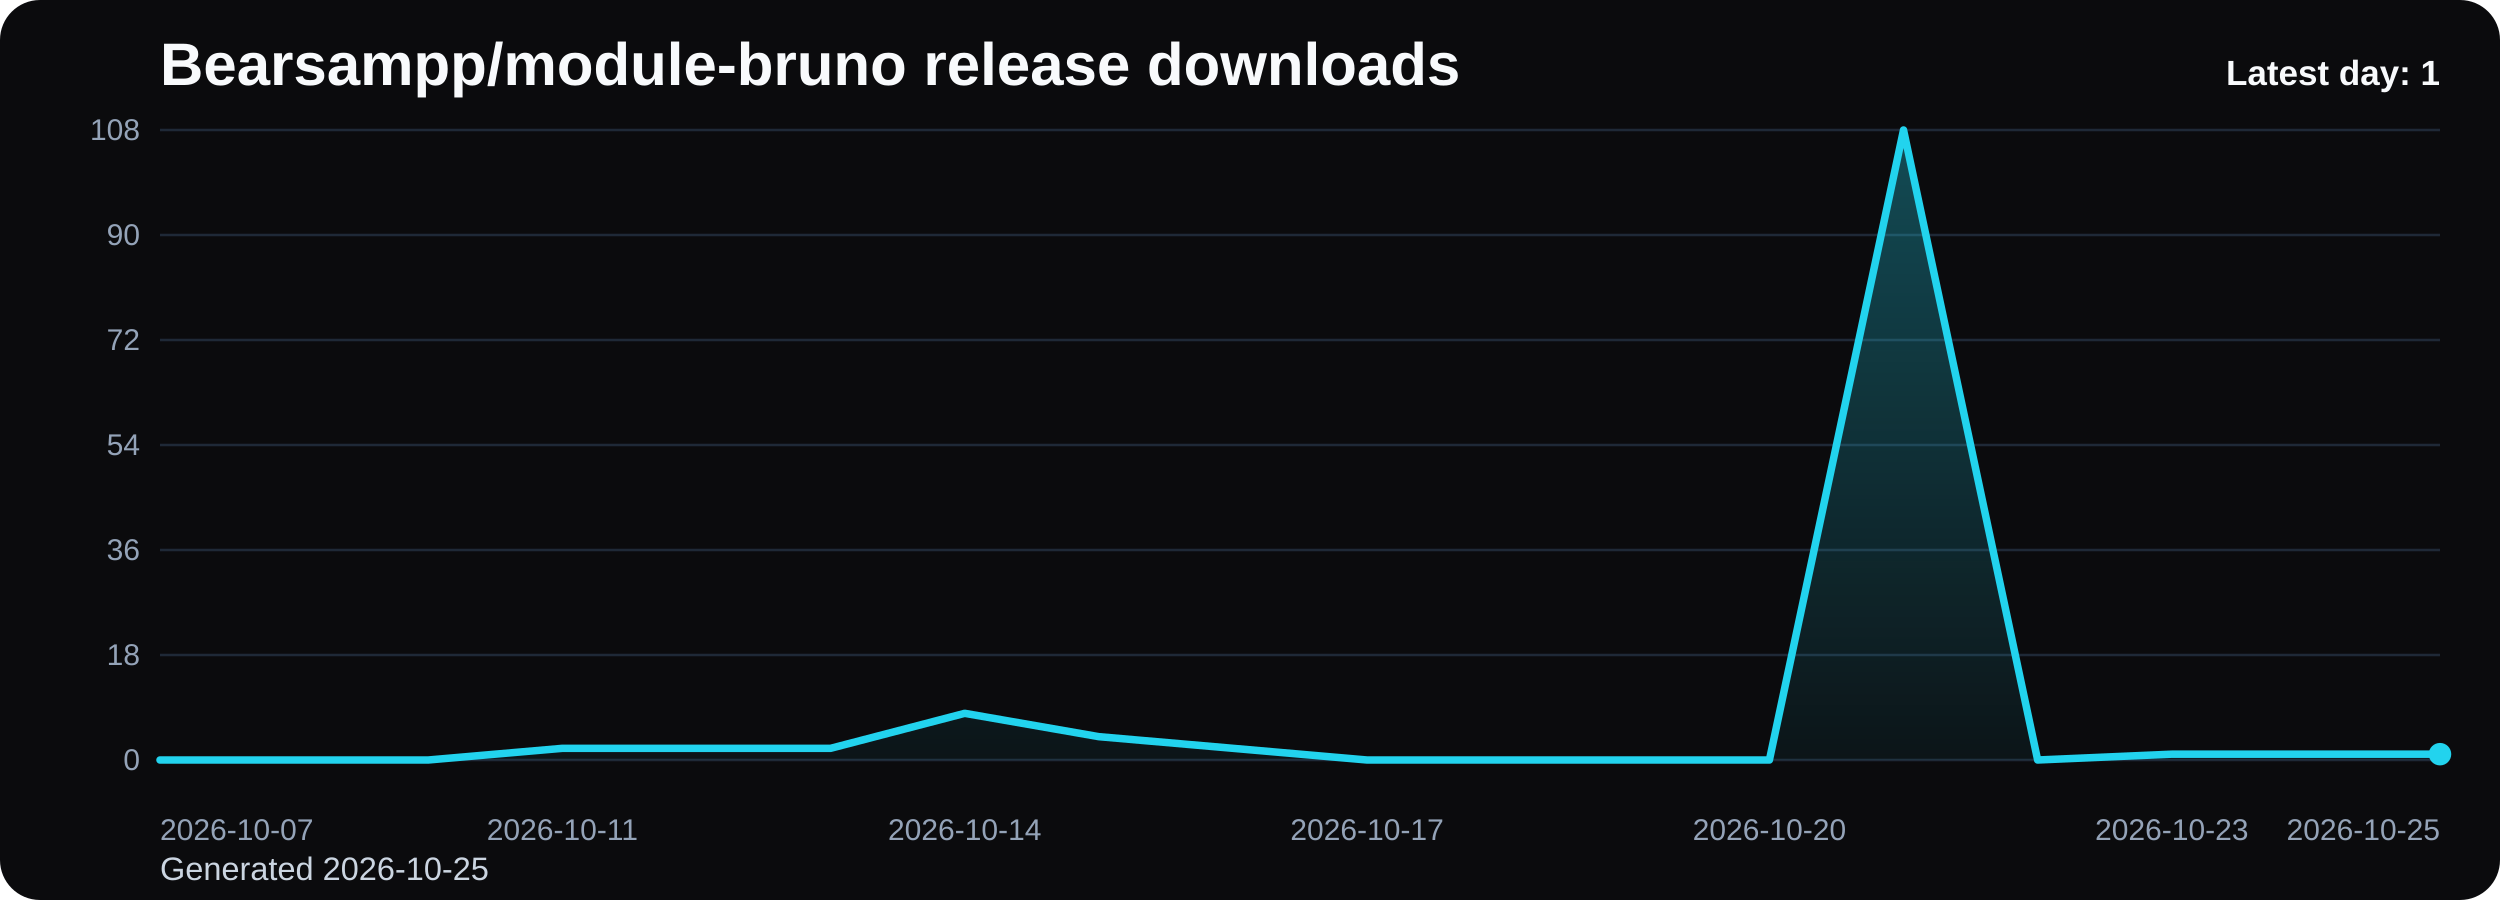
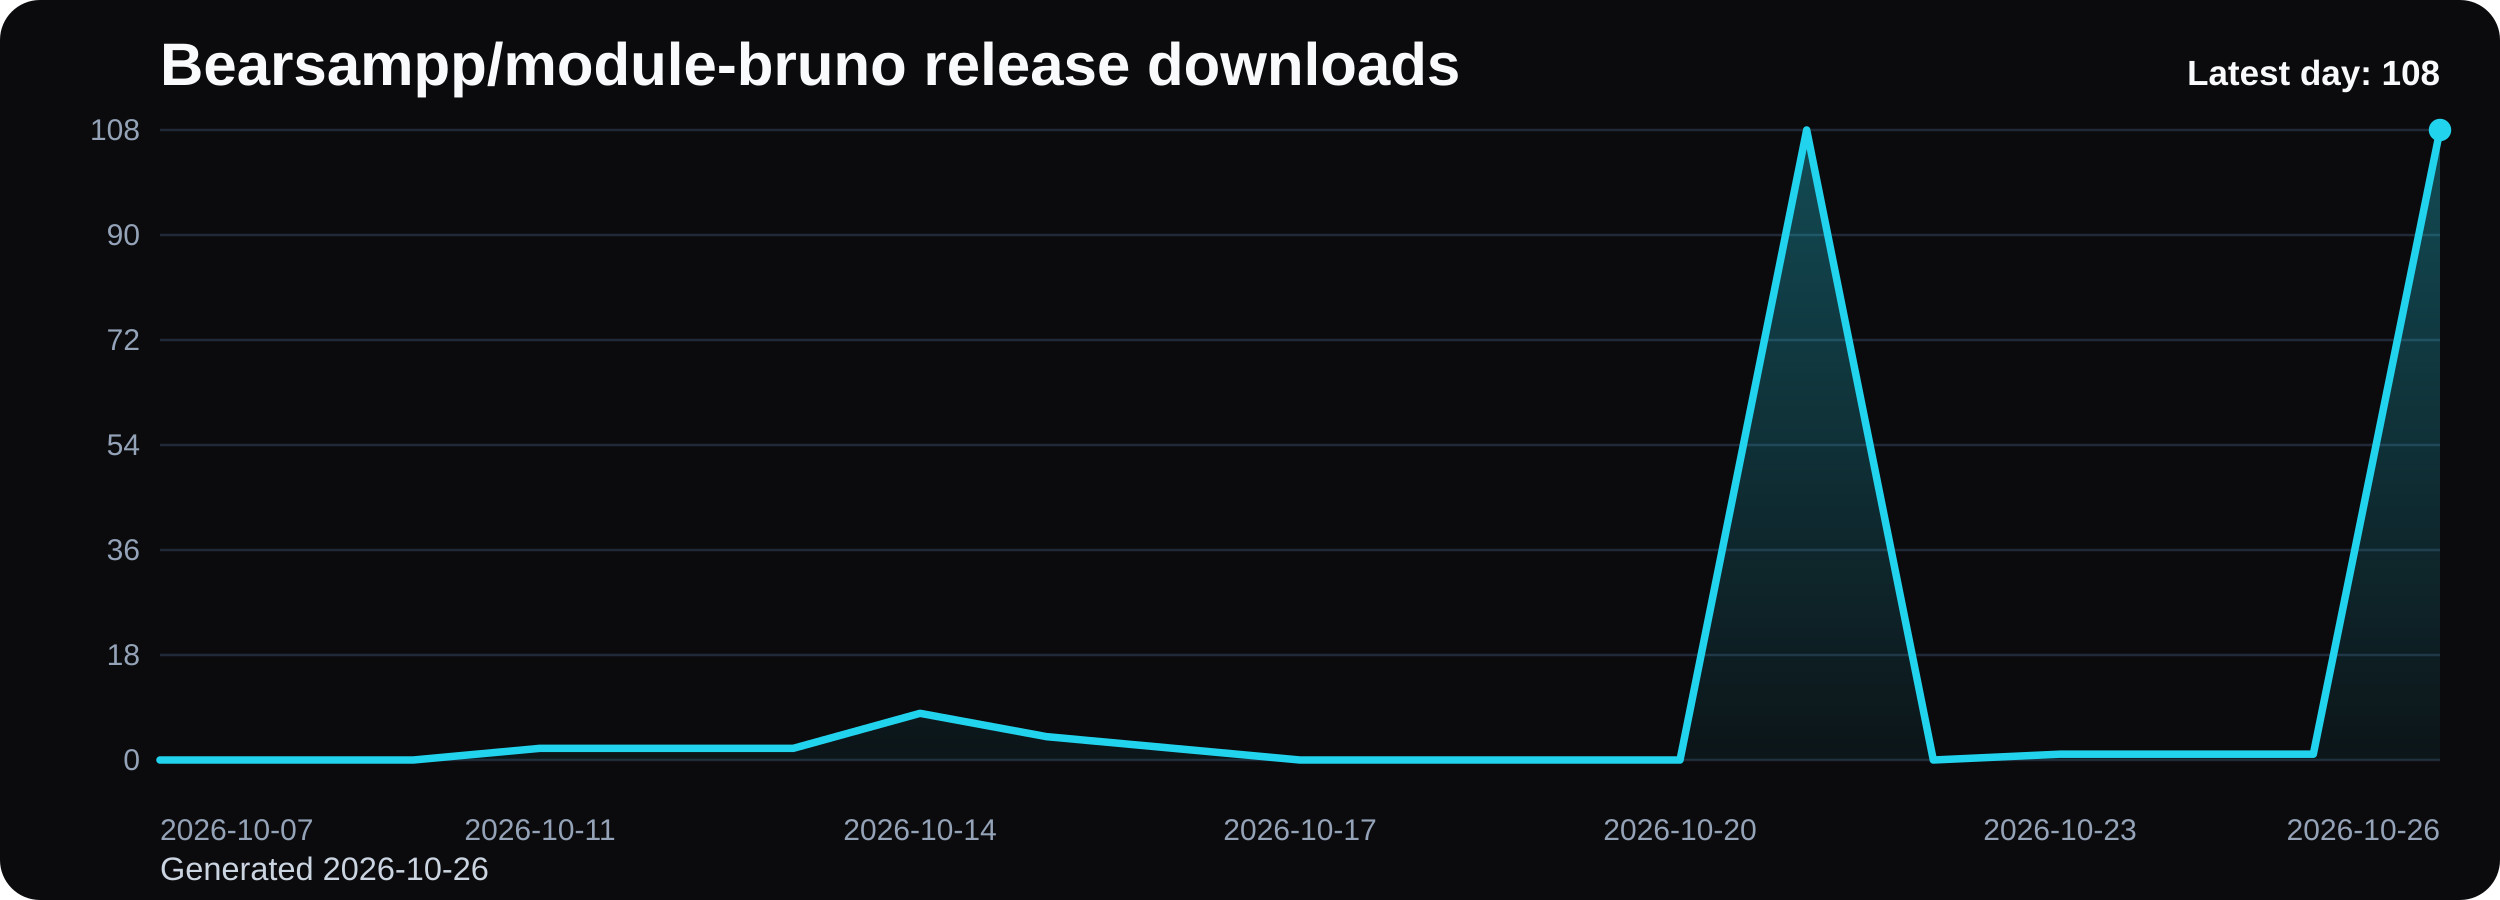
<svg xmlns="http://www.w3.org/2000/svg" viewBox="0 0 1000 360" role="img" aria-label="Bearsampp/module-bruno release downloads chart">
  <defs>
    <linearGradient id="fill-daily-black" x1="0" y1="0" x2="0" y2="1">
      <stop offset="0%" stop-color="#22d3ee" stop-opacity="0.32" />
      <stop offset="100%" stop-color="#22d3ee" stop-opacity="0.05" />
    </linearGradient>
    <style>
      .bg { fill: #0b0b0d; }
      .title { font: 700 24px Arial, sans-serif; fill: #f8fafc; }
      .sub { font: 400 13px Arial, sans-serif; fill: #cbd5e1; }
      .grid { stroke: #1f2937; stroke-width: 1; }
      .axis { font: 400 12px Arial, sans-serif; fill: #94a3b8; }
      .line { fill: none; stroke: #22d3ee; stroke-width: 3; stroke-linecap: round; stroke-linejoin: round; }
      .dot { fill: #22d3ee; }
      .value { font: 600 11px Arial, sans-serif; fill: #cbd5e1; }
      .latest { font: 700 14px Arial, sans-serif; fill: #f8fafc; }
    </style>
  </defs>
  <rect class="bg" x="0" y="0" width="1000" height="360" rx="16" />
  <text class="title" x="64" y="34">Bearsampp/module-bruno release downloads</text>
-   <text class="sub" x="64" y="352">Generated 2026-10-25</text>
+   <text class="sub" x="64" y="352">Generated 2026-10-26</text>
  <line x1="64" y1="52.00" x2="976" y2="52.00" class="grid" />
  <text x="56" y="56.00" text-anchor="end" class="axis">108</text>
  <line x1="64" y1="94.00" x2="976" y2="94.00" class="grid" />
  <text x="56" y="98.00" text-anchor="end" class="axis">90</text>
  <line x1="64" y1="136.00" x2="976" y2="136.00" class="grid" />
  <text x="56" y="140.00" text-anchor="end" class="axis">72</text>
  <line x1="64" y1="178.00" x2="976" y2="178.00" class="grid" />
  <text x="56" y="182.00" text-anchor="end" class="axis">54</text>
  <line x1="64" y1="220.00" x2="976" y2="220.00" class="grid" />
  <text x="56" y="224.00" text-anchor="end" class="axis">36</text>
  <line x1="64" y1="262.00" x2="976" y2="262.00" class="grid" />
  <text x="56" y="266.00" text-anchor="end" class="axis">18</text>
  <line x1="64" y1="304.00" x2="976" y2="304.00" class="grid" />
  <text x="56" y="308.00" text-anchor="end" class="axis">0</text>
-   <path d="M 64.00 304 L 64.00 304.00 L 117.65 304.00 L 171.29 304.00 L 224.94 299.33 L 278.59 299.33 L 332.24 299.33 L 385.88 285.33 L 439.53 294.67 L 493.18 299.33 L 546.82 304.00 L 600.47 304.00 L 654.12 304.00 L 707.76 304.00 L 761.41 52.00 L 815.06 304.00 L 868.71 301.67 L 922.35 301.67 L 976.00 301.67 L 976.00 304 Z" fill="url(#fill-daily-black)" />
-   <polyline class="line" points="64.00,304.00 117.65,304.00 171.29,304.00 224.94,299.33 278.59,299.33 332.24,299.33 385.88,285.33 439.53,294.67 493.18,299.33 546.82,304.00 600.47,304.00 654.12,304.00 707.76,304.00 761.41,52.00 815.06,304.00 868.71,301.67 922.35,301.67 976.00,301.67" />
-   <circle class="dot" cx="976.00" cy="301.67" r="4.5" />
+   <path d="M 64.00 304 L 64.00 304.00 L 114.67 304.00 L 165.33 304.00 L 216.00 299.33 L 266.67 299.33 L 317.33 299.33 L 368.00 285.33 L 418.67 294.67 L 469.33 299.33 L 520.00 304.00 L 570.67 304.00 L 621.33 304.00 L 672.00 304.00 L 722.67 52.00 L 773.33 304.00 L 824.00 301.67 L 874.67 301.67 L 925.33 301.67 L 976.00 52.00 L 976.00 304 Z" fill="url(#fill-daily-black)" />
+   <polyline class="line" points="64.00,304.00 114.67,304.00 165.33,304.00 216.00,299.33 266.67,299.33 317.33,299.33 368.00,285.33 418.67,294.67 469.33,299.33 520.00,304.00 570.67,304.00 621.33,304.00 672.00,304.00 722.67,52.00 773.33,304.00 824.00,301.67 874.67,301.67 925.33,301.67 976.00,52.00" />
+   <circle class="dot" cx="976.00" cy="52.00" r="4.5" />
  <text class="axis" x="64.00" y="336" text-anchor="start">2026-10-07</text>
-   <text class="axis" x="224.94" y="336" text-anchor="middle">2026-10-11</text>
-   <text class="axis" x="385.88" y="336" text-anchor="middle">2026-10-14</text>
-   <text class="axis" x="546.82" y="336" text-anchor="middle">2026-10-17</text>
-   <text class="axis" x="707.76" y="336" text-anchor="middle">2026-10-20</text>
-   <text class="axis" x="868.71" y="336" text-anchor="middle">2026-10-23</text>
-   <text class="axis" x="976.00" y="336" text-anchor="end">2026-10-25</text>
-   <text class="latest" x="976" y="34" text-anchor="end">Latest day: 1</text>
+   <text class="axis" x="216.00" y="336" text-anchor="middle">2026-10-11</text>
+   <text class="axis" x="368.00" y="336" text-anchor="middle">2026-10-14</text>
+   <text class="axis" x="520.00" y="336" text-anchor="middle">2026-10-17</text>
+   <text class="axis" x="672.00" y="336" text-anchor="middle">2026-10-20</text>
+   <text class="axis" x="824.00" y="336" text-anchor="middle">2026-10-23</text>
+   <text class="axis" x="976.00" y="336" text-anchor="end">2026-10-26</text>
+   <text class="latest" x="976" y="34" text-anchor="end">Latest day: 108</text>
</svg>
